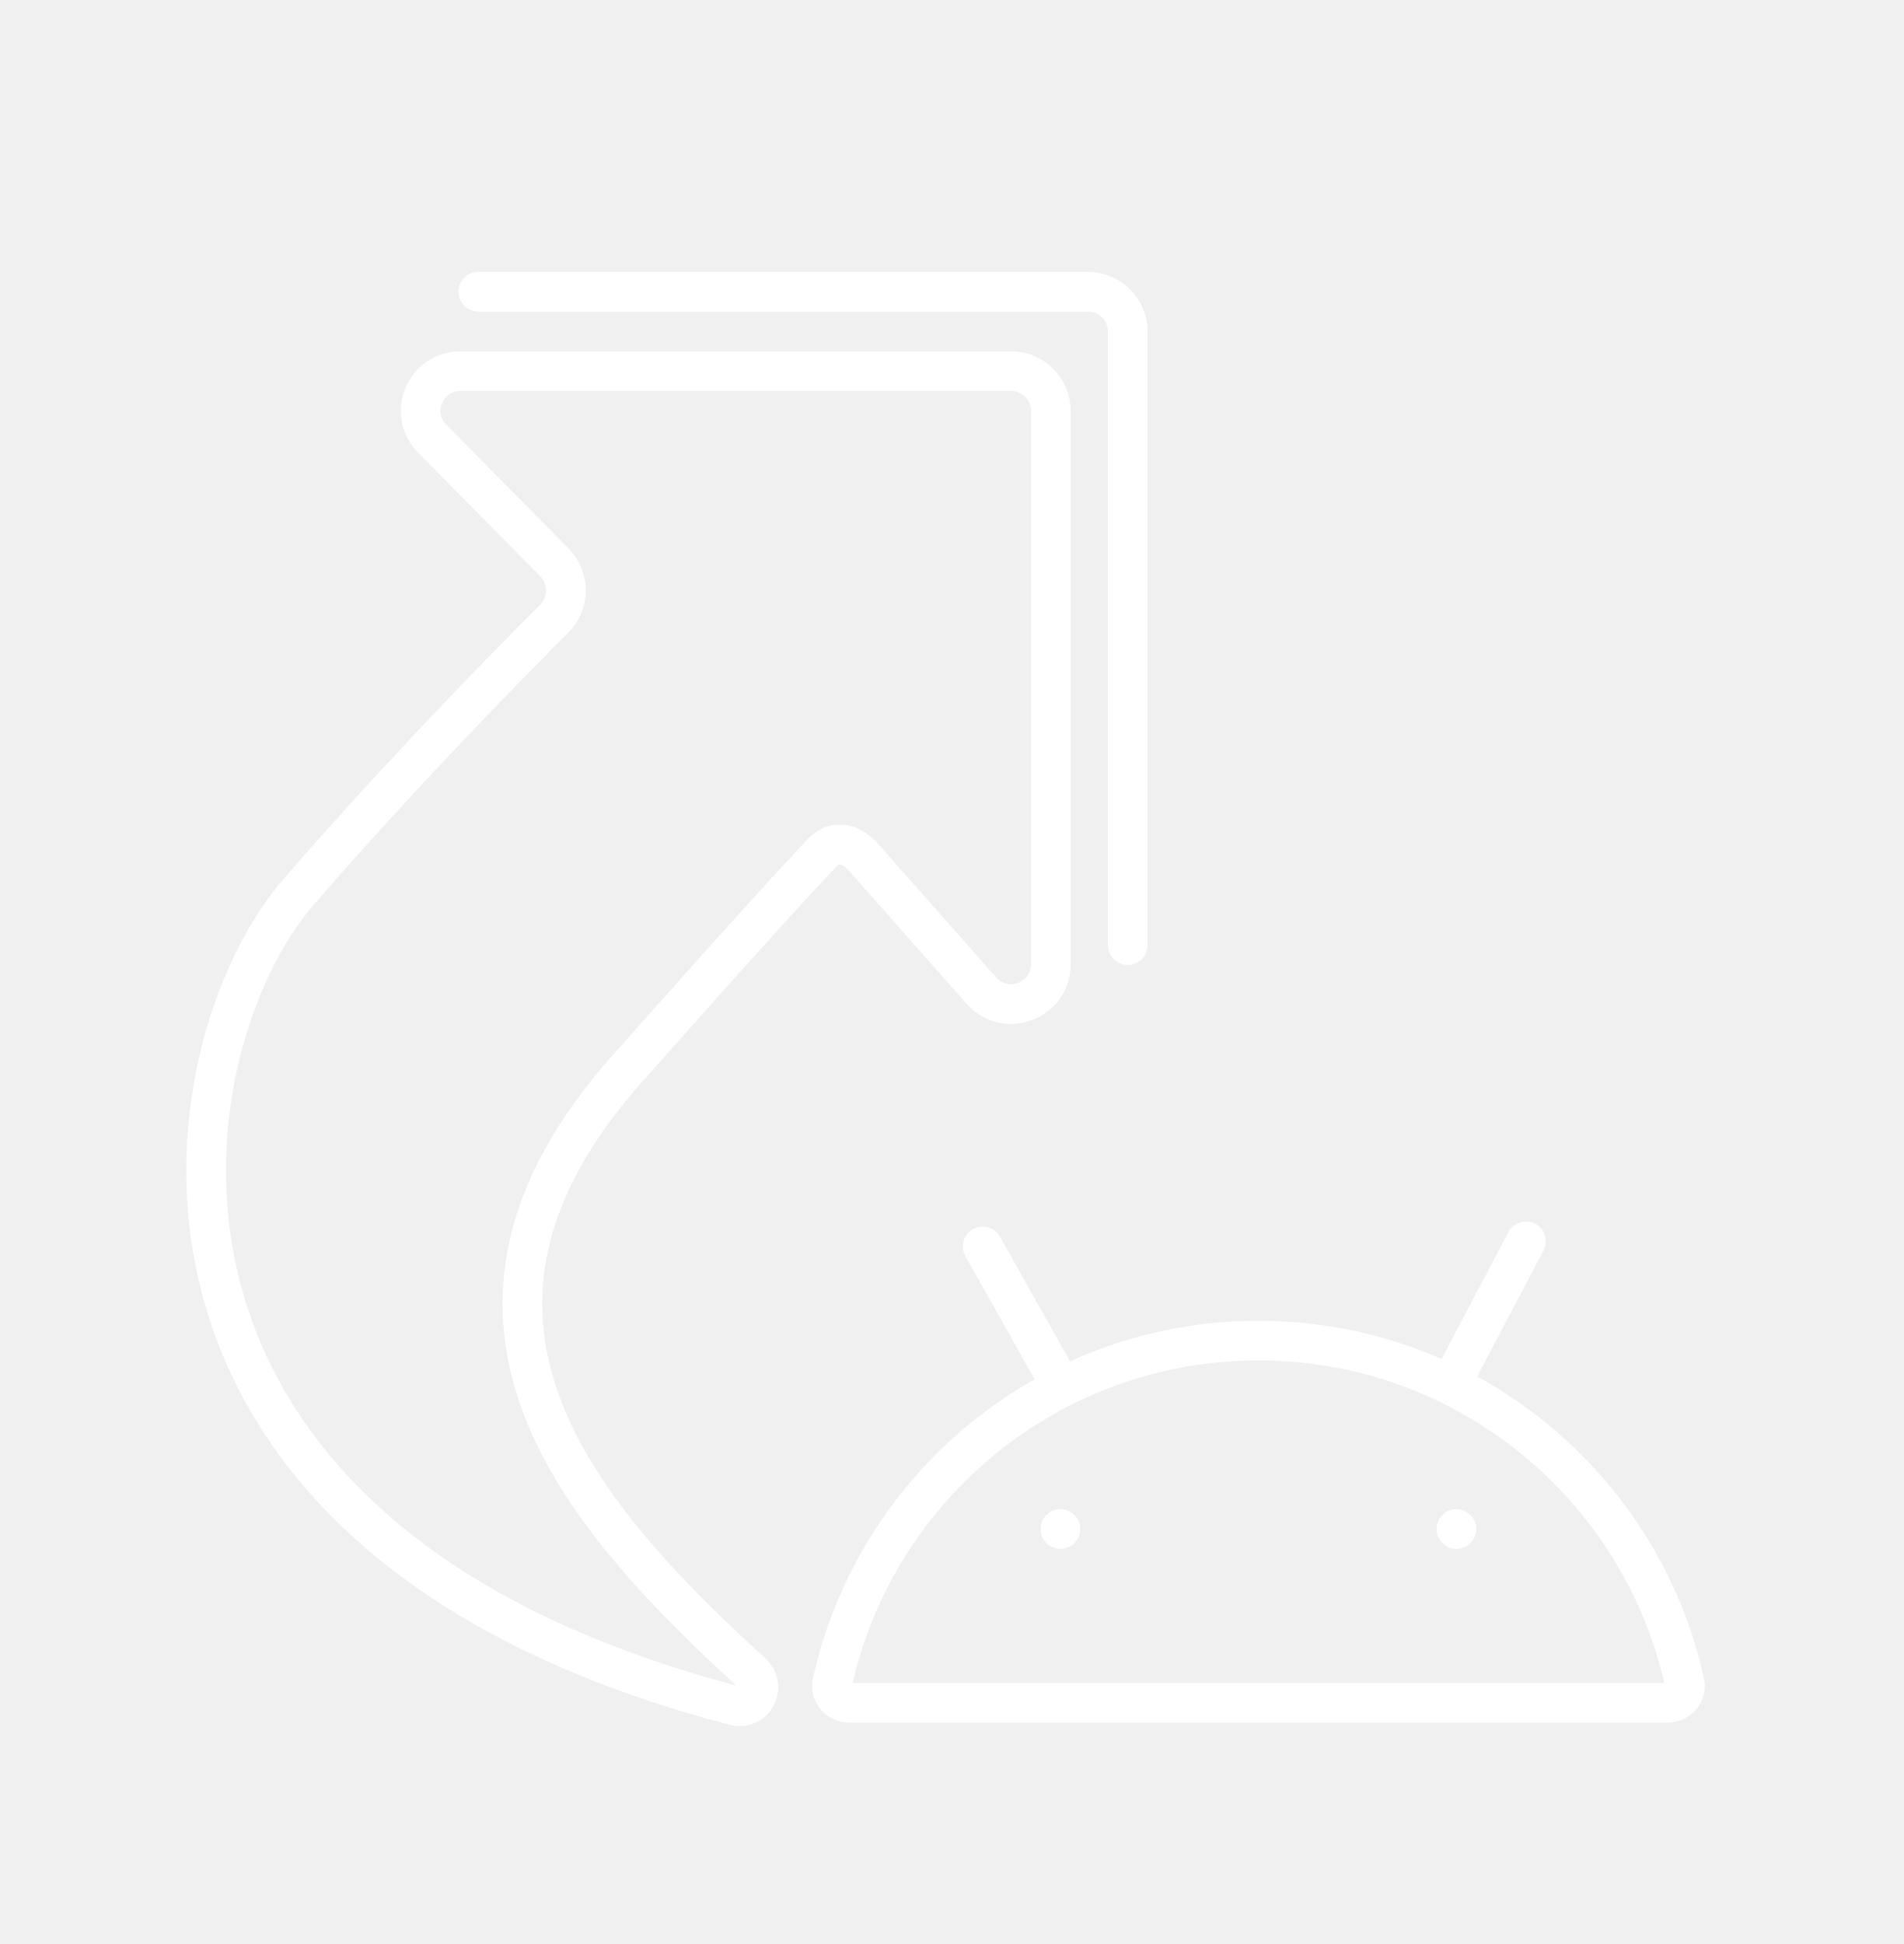
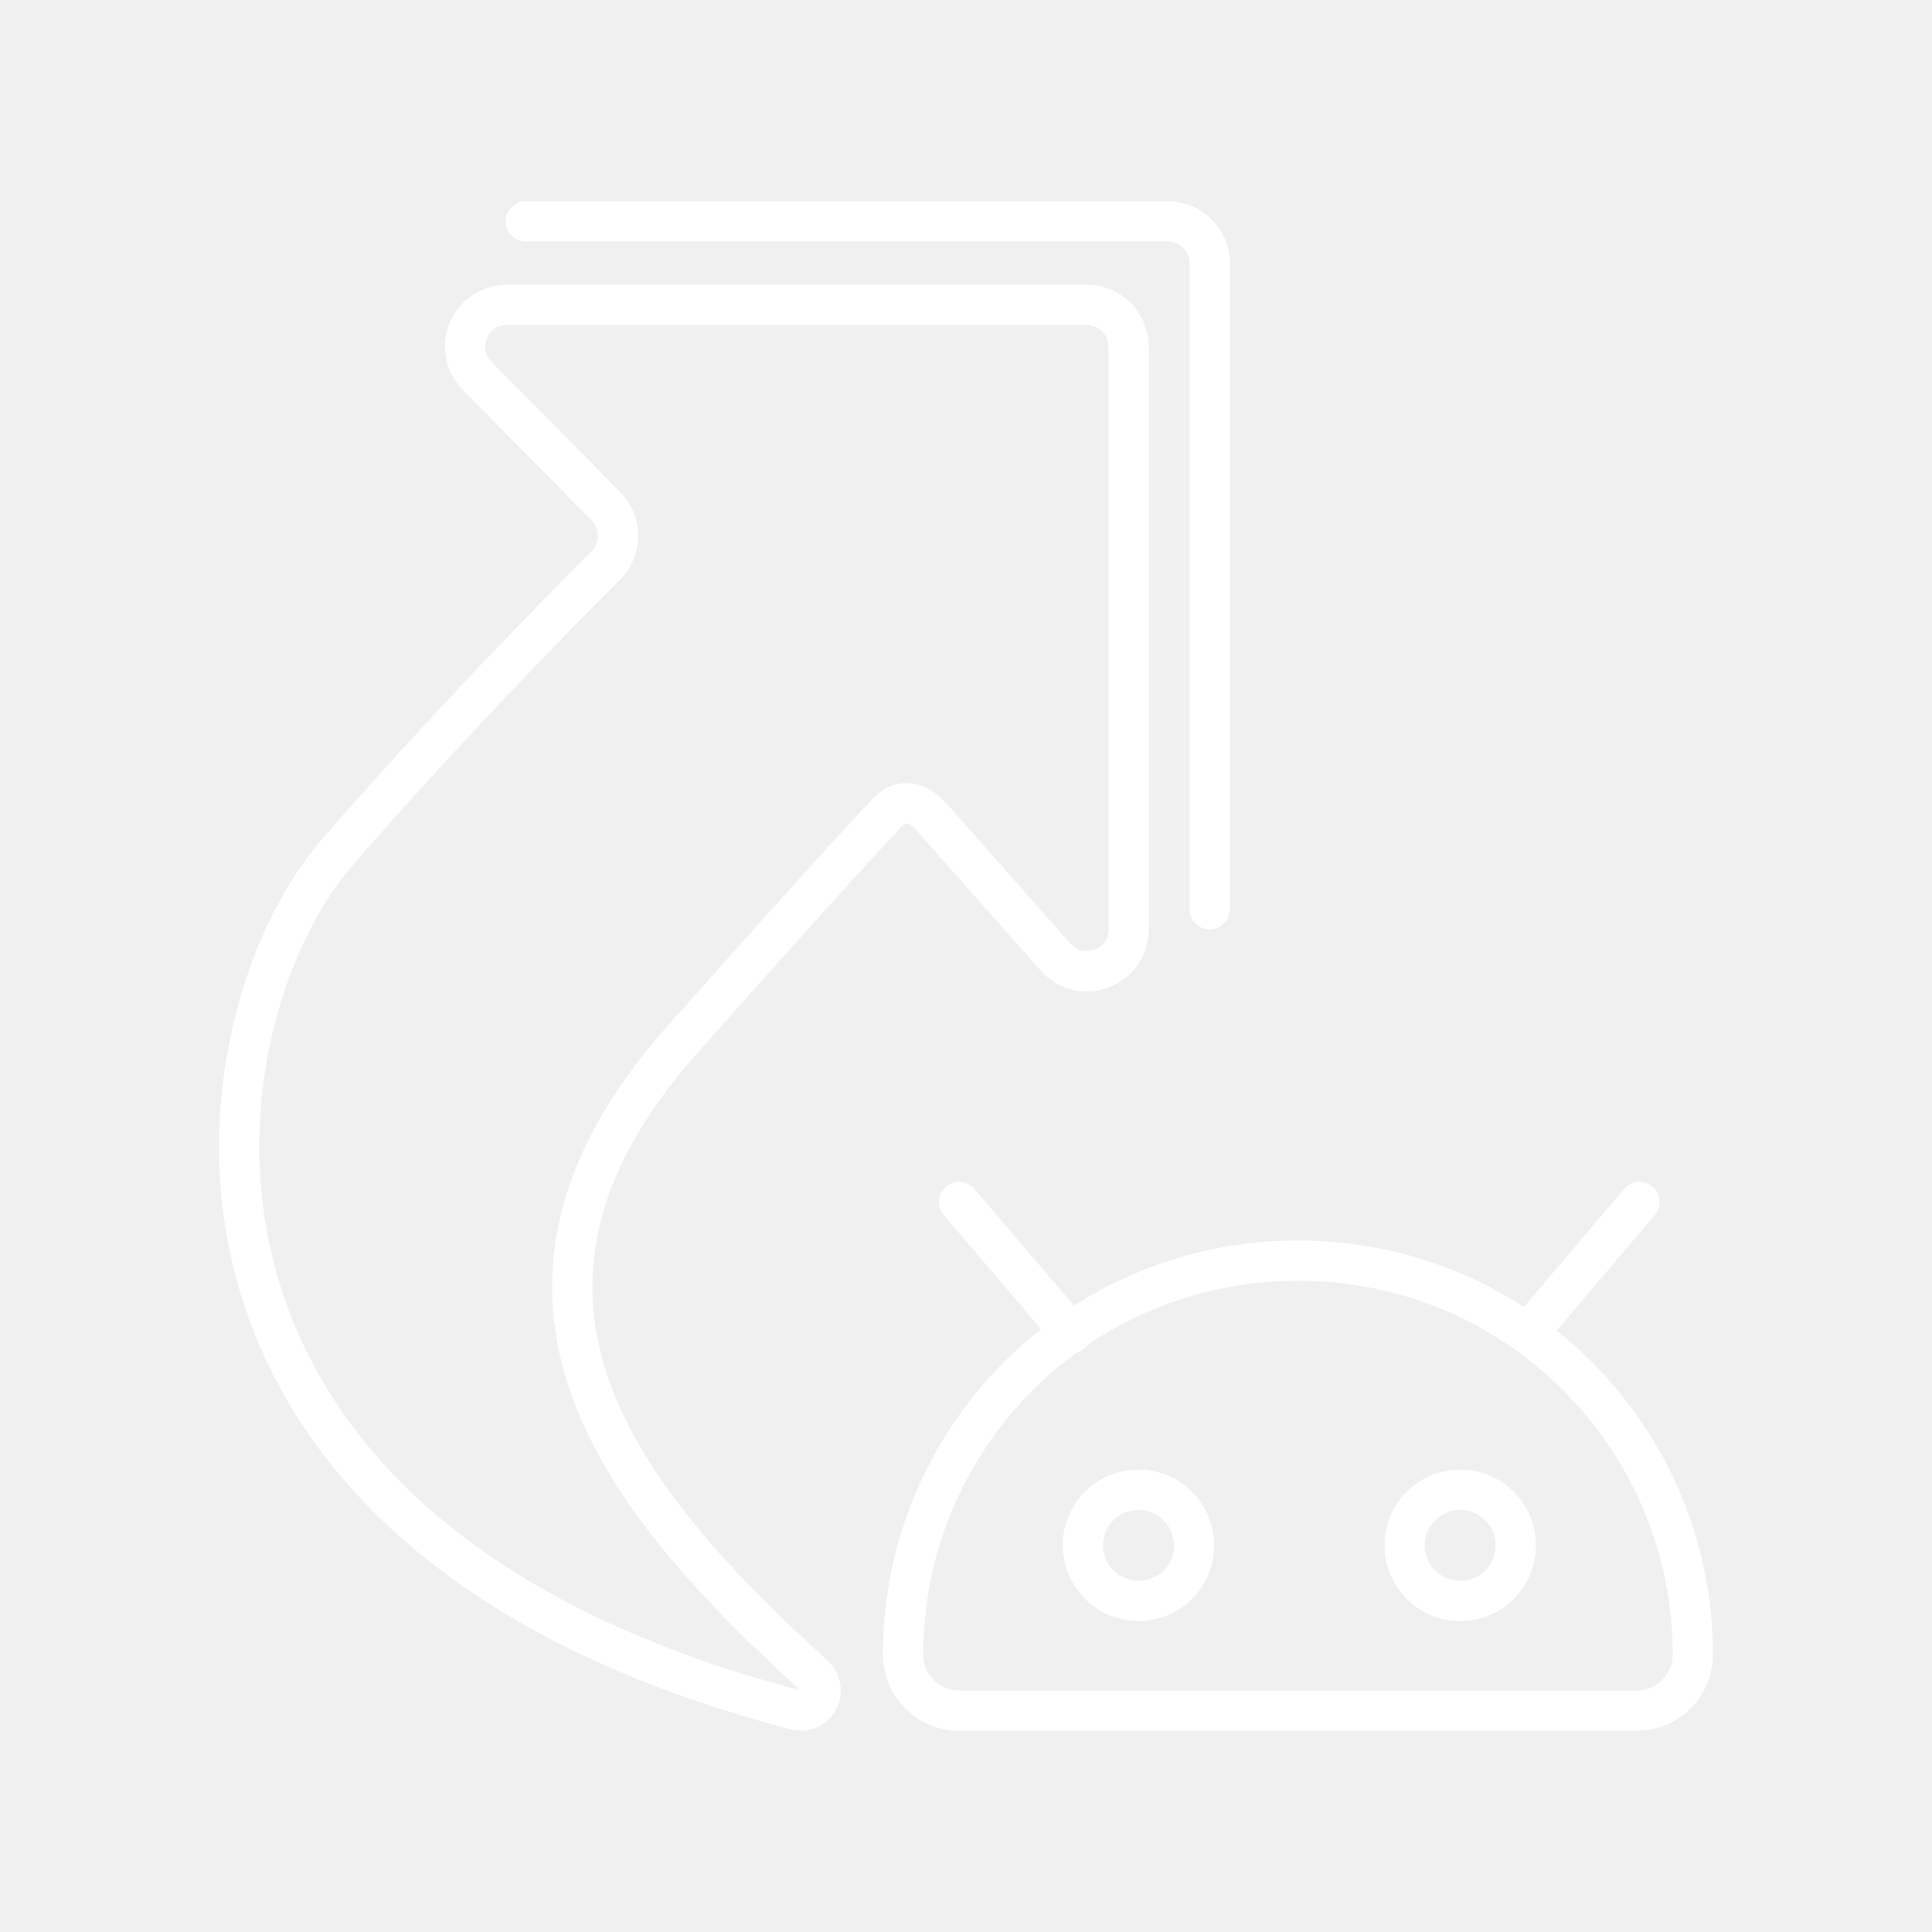
- <svg xmlns="http://www.w3.org/2000/svg" width="48" height="49" viewBox="0 0 48 49" fill="none">
-   <path d="M12.059 7.354H27.43C27.982 7.354 28.43 7.802 28.43 8.354V23.822M15.805 26.946C18.728 23.654 20.097 22.156 20.731 21.488C21.05 21.152 21.459 21.258 21.765 21.605L24.742 24.969C25.352 25.659 26.491 25.227 26.491 24.306V10.355C26.491 9.803 26.043 9.355 25.491 9.355H11.607C10.719 9.355 10.271 10.427 10.896 11.058L13.976 14.173C14.367 14.569 14.363 15.206 13.97 15.598C12.739 16.827 10.105 19.51 7.538 22.468C4.149 26.374 2.11 38.69 18.515 42.99C19.011 43.12 19.33 42.509 18.951 42.163C14.443 38.047 10.297 33.148 15.805 26.946Z" stroke="white" stroke-linecap="round" />
-   <path d="M20.982 42.419C22.066 37.484 26.466 33.791 31.726 33.791C36.987 33.791 41.386 37.484 42.47 42.419C42.523 42.658 42.335 42.922 42.02 42.922H21.432C21.117 42.922 20.93 42.658 20.982 42.419Z" stroke="white" stroke-linecap="round" />
-   <path d="M26.734 34.904L24.774 31.417" stroke="white" stroke-linecap="round" />
-   <path d="M36.717 34.613L38.47 31.288" stroke="white" stroke-linecap="round" />
-   <circle cx="26.734" cy="38.541" r="0.5" fill="white" />
-   <circle cx="36.717" cy="38.541" r="0.5" fill="white" />
+ <svg xmlns="http://www.w3.org/2000/svg" id="a" viewBox="0 0 48 48">
+   <defs>
+     <style>.b{fill:none;stroke:#fff;stroke-linecap:round;stroke-linejoin:round;}</style>
+   </defs>
+   <path class="b" d="M13.065,5.5h15.952c.573,0,1.038.465,1.038,1.038v16.052M16.952,25.831c3.034-3.417,4.455-4.971,5.112-5.664.331-.348.755-.238,1.073.121l3.089,3.491c.633.716,1.815.268,1.815-.688v-14.478c0-.573-.465-1.038-1.038-1.038h-14.408c-.922,0-1.386,1.112-.738,1.767l3.196,3.233c.406.41.402,1.071-.006,1.479-1.277,1.275-4.01,4.06-6.674,7.129-3.518,4.053-5.633,16.834,11.391,21.297.515.135.845-.499.452-.858-4.678-4.272-8.98-9.356-3.265-15.792Z" />
+   <path class="b" d="M28.296,39.773c-.762.006-1.385-.608-1.391-1.37s.608-1.385,1.37-1.391,1.385.608,1.391,1.37c0.0.022-0.0.044-.001.066-.024.739-.63,1.325-1.369,1.324Z" />
+   <path class="b" d="M36.288,39.773c-.762.006-1.385-.608-1.391-1.37s.608-1.385,1.37-1.391,1.385.608,1.391,1.37c0.0.022-0.0.044-.001.066-.024.739-.63,1.325-1.369,1.324Z" />
+   <path class="b" d="M32.27,31.321h0c5.405,0,9.787,4.382,9.787,9.787h0c0,.769-.623,1.392-1.392,1.392h-16.836c-.769,0-1.392-.623-1.392-1.392h0c0-5.405,4.382-9.787,9.787-9.787.015,0,.03,0,.045,0h0Z" />
+   <line class="b" x1="23.829" y1="29.862" x2="26.613" y2="33.128" />
+   <line class="b" x1="40.732" y1="29.862" x2="37.96" y2="33.128" />
</svg>
